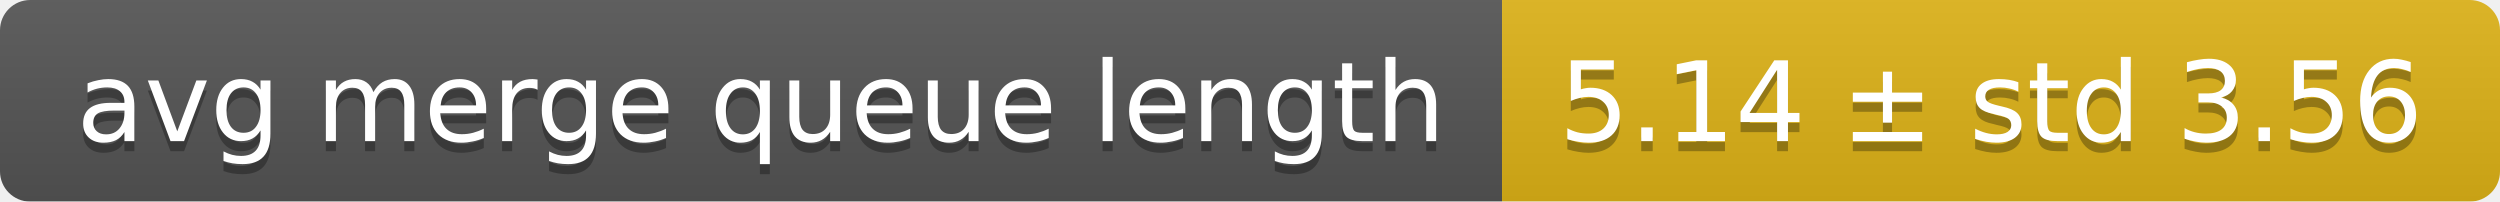
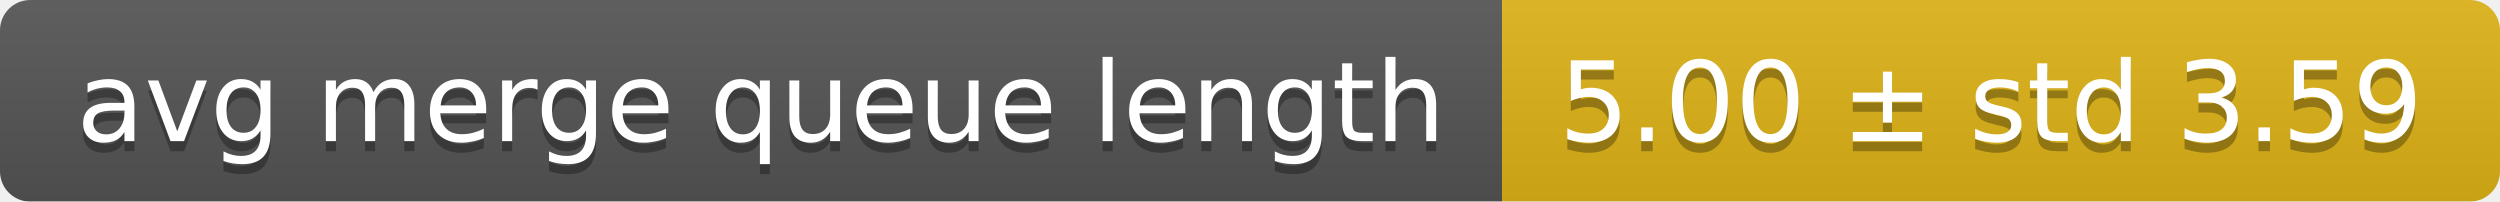
<svg xmlns="http://www.w3.org/2000/svg" width="248" height="20">
  <linearGradient id="smooth" x2="0" y2="100%">
    <stop offset="0" stop-color="#bbb" stop-opacity=".1" />
    <stop offset="1" stop-opacity=".1" />
  </linearGradient>
  <mask id="round">
    <rect width="248" height="20" rx="3" fill="#fff" />
  </mask>
  <g mask="url(#round)">
    <rect width="149" height="20" fill="#555" />
    <rect x="149" width="99" height="20" fill="#dfb317" />
    <rect width="248" height="20" fill="url(#smooth)" />
  </g>
  <g fill="#fff" text-anchor="middle" font-family="DejaVu Sans,Verdana,Geneva,sans-serif" font-size="11">
    <text x="75.5" y="15" fill="#010101" fill-opacity=".3">avg merge queue length</text>
    <text x="75.5" y="14">avg merge queue length</text>
-     <text x="197.5" y="15" fill="#010101" fill-opacity=".3">5.14 ± std 3.56</text>
-     <text x="197.5" y="14">5.14 ± std 3.56</text>
+     <text x="197.5" y="15" fill="#010101" fill-opacity=".3">5.00 ± std 3.59</text>
+     <text x="197.5" y="14">5.00 ± std 3.59</text>
  </g>
</svg>
